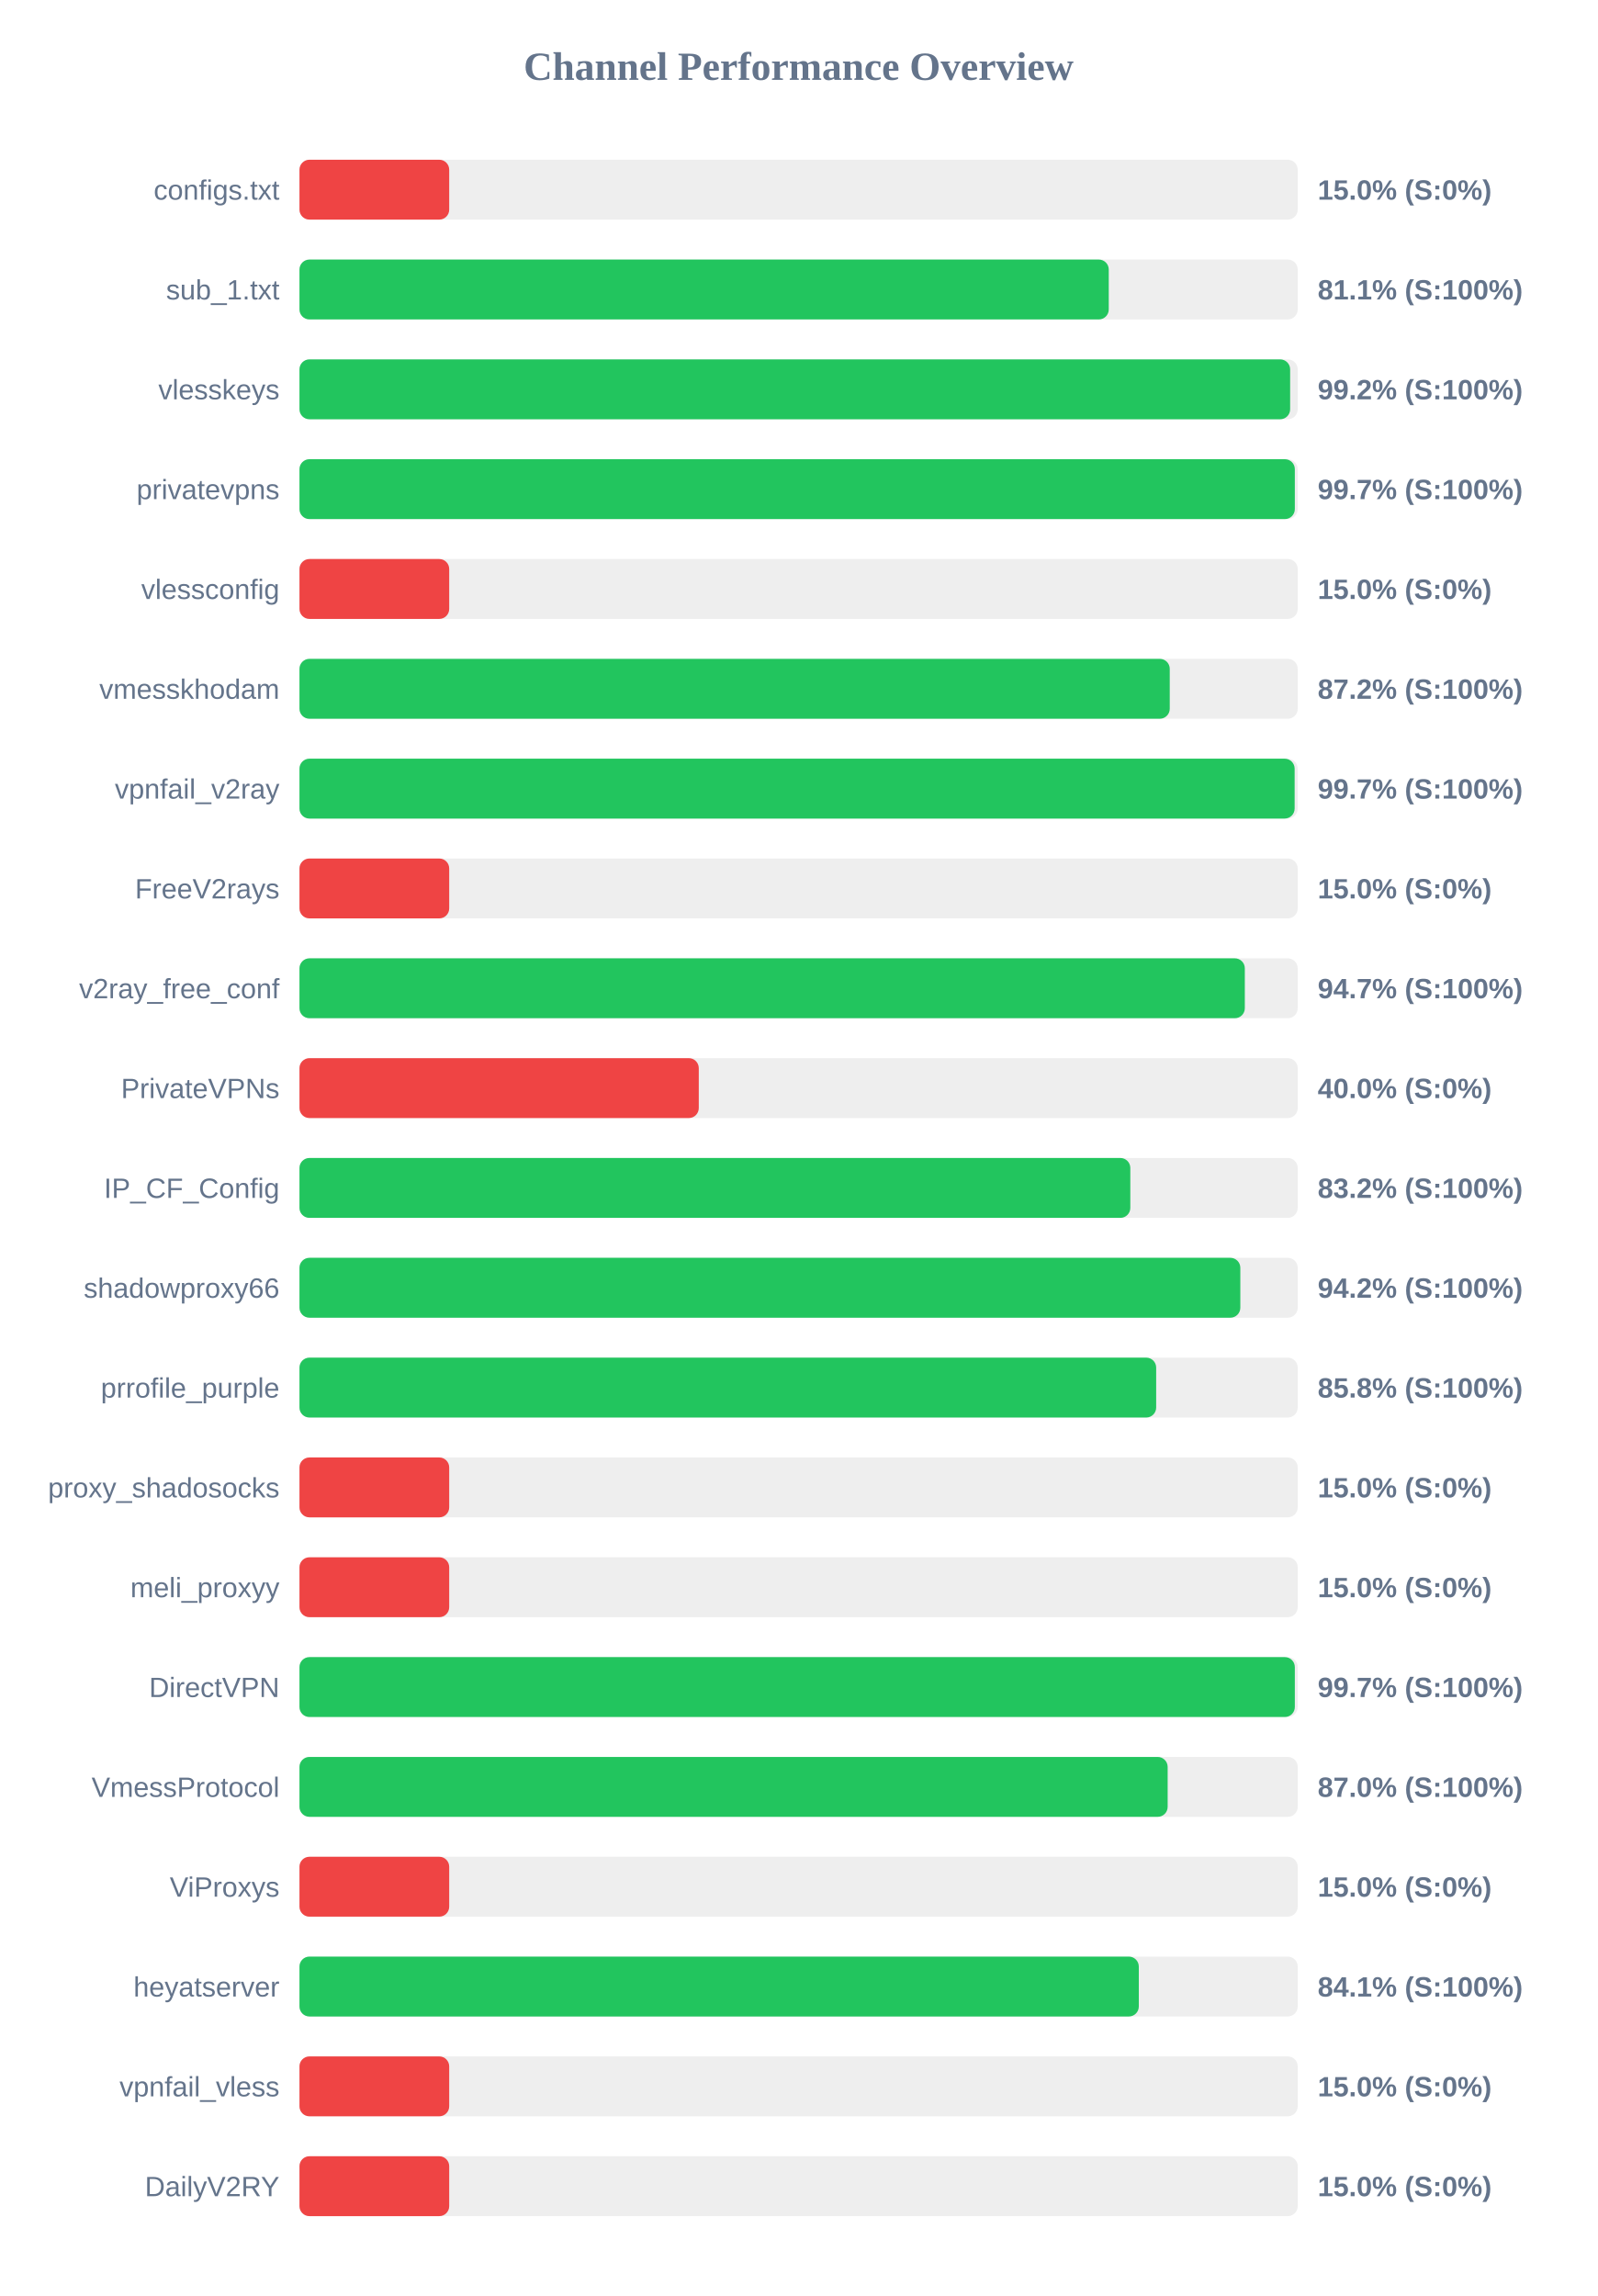
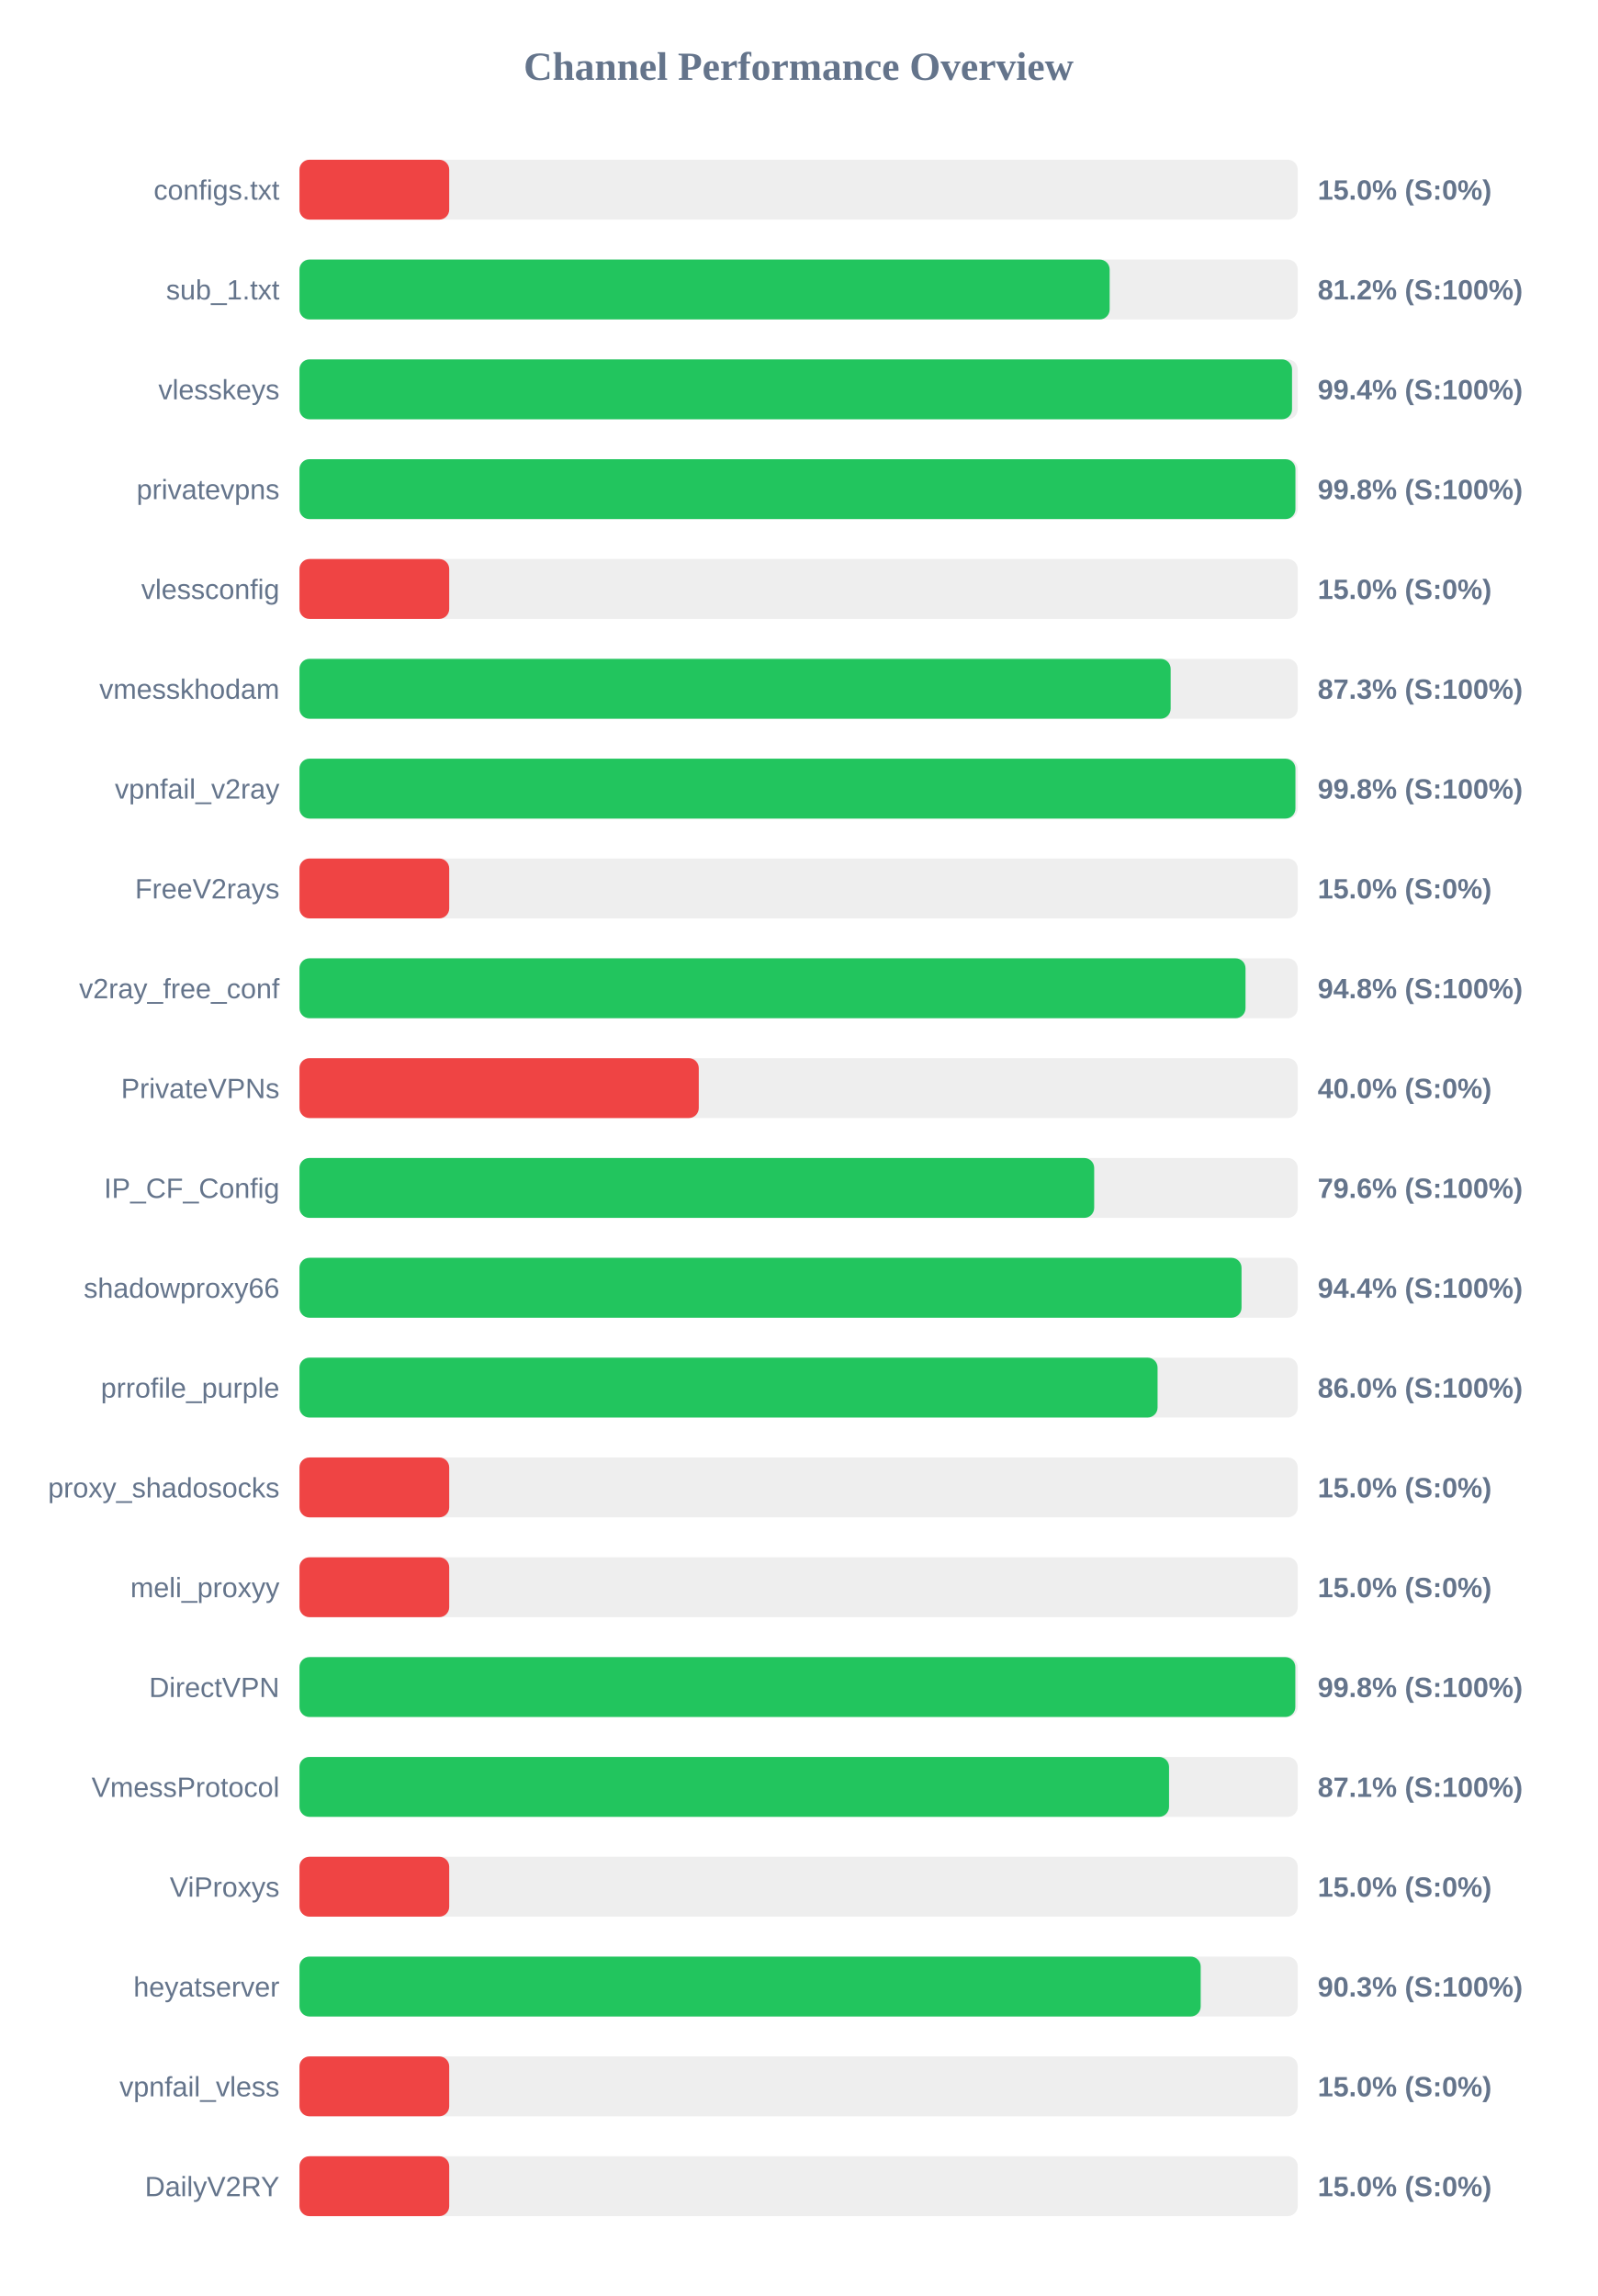
<svg xmlns="http://www.w3.org/2000/svg" width="800" height="1150" version="1.1">
  <style>
        .row { font: 14px Arial; fill: #64748b; }
        .score { font: bold 14px Arial; fill: #64748b; }
    </style>
  <text x="400" y="40" text-anchor="middle" font-size="20px" font-weight="bold" fill="#64748b">Channel Performance Overview</text>
  <rect x="150" y="80" width="500" height="30" fill="#eee" rx="5" />
  <rect x="150" y="80" width="75.0" height="30" fill="#ef4444" rx="5" />
  <text x="140" y="100" text-anchor="end" class="row">configs.txt</text>
  <text x="660" y="100" text-anchor="start" class="score">15.0% (S:0%)</text>
  <rect x="150" y="130" width="500" height="30" fill="#eee" rx="5" />
-   <rect x="150" y="130" width="405.35" height="30" fill="#22c55e" rx="5" />
+   <rect x="150" y="130" width="405.8" height="30" fill="#22c55e" rx="5" />
  <text x="140" y="150" text-anchor="end" class="row">sub_1.txt</text>
-   <text x="660" y="150" text-anchor="start" class="score">81.1% (S:100%)</text>
+   <text x="660" y="150" text-anchor="start" class="score">81.2% (S:100%)</text>
  <rect x="150" y="180" width="500" height="30" fill="#eee" rx="5" />
-   <rect x="150" y="180" width="496.2" height="30" fill="#22c55e" rx="5" />
+   <rect x="150" y="180" width="497.15" height="30" fill="#22c55e" rx="5" />
  <text x="140" y="200" text-anchor="end" class="row">vlesskeys</text>
-   <text x="660" y="200" text-anchor="start" class="score">99.2% (S:100%)</text>
+   <text x="660" y="200" text-anchor="start" class="score">99.4% (S:100%)</text>
  <rect x="150" y="230" width="500" height="30" fill="#eee" rx="5" />
-   <rect x="150" y="230" width="498.55" height="30" fill="#22c55e" rx="5" />
+   <rect x="150" y="230" width="498.85" height="30" fill="#22c55e" rx="5" />
  <text x="140" y="250" text-anchor="end" class="row">privatevpns</text>
-   <text x="660" y="250" text-anchor="start" class="score">99.7% (S:100%)</text>
+   <text x="660" y="250" text-anchor="start" class="score">99.8% (S:100%)</text>
  <rect x="150" y="280" width="500" height="30" fill="#eee" rx="5" />
  <rect x="150" y="280" width="75.0" height="30" fill="#ef4444" rx="5" />
  <text x="140" y="300" text-anchor="end" class="row">vlessconfig</text>
  <text x="660" y="300" text-anchor="start" class="score">15.0% (S:0%)</text>
  <rect x="150" y="330" width="500" height="30" fill="#eee" rx="5" />
-   <rect x="150" y="330" width="435.9" height="30" fill="#22c55e" rx="5" />
+   <rect x="150" y="330" width="436.35" height="30" fill="#22c55e" rx="5" />
  <text x="140" y="350" text-anchor="end" class="row">vmesskhodam</text>
-   <text x="660" y="350" text-anchor="start" class="score">87.2% (S:100%)</text>
+   <text x="660" y="350" text-anchor="start" class="score">87.3% (S:100%)</text>
  <rect x="150" y="380" width="500" height="30" fill="#eee" rx="5" />
-   <rect x="150" y="380" width="498.45" height="30" fill="#22c55e" rx="5" />
+   <rect x="150" y="380" width="498.85" height="30" fill="#22c55e" rx="5" />
  <text x="140" y="400" text-anchor="end" class="row">vpnfail_v2ray</text>
-   <text x="660" y="400" text-anchor="start" class="score">99.7% (S:100%)</text>
+   <text x="660" y="400" text-anchor="start" class="score">99.8% (S:100%)</text>
  <rect x="150" y="430" width="500" height="30" fill="#eee" rx="5" />
  <rect x="150" y="430" width="75.0" height="30" fill="#ef4444" rx="5" />
  <text x="140" y="450" text-anchor="end" class="row">FreeV2rays</text>
  <text x="660" y="450" text-anchor="start" class="score">15.0% (S:0%)</text>
  <rect x="150" y="480" width="500" height="30" fill="#eee" rx="5" />
-   <rect x="150" y="480" width="473.5" height="30" fill="#22c55e" rx="5" />
+   <rect x="150" y="480" width="473.85" height="30" fill="#22c55e" rx="5" />
  <text x="140" y="500" text-anchor="end" class="row">v2ray_free_conf</text>
-   <text x="660" y="500" text-anchor="start" class="score">94.7% (S:100%)</text>
+   <text x="660" y="500" text-anchor="start" class="score">94.8% (S:100%)</text>
  <rect x="150" y="530" width="500" height="30" fill="#eee" rx="5" />
  <rect x="150" y="530" width="200.0" height="30" fill="#ef4444" rx="5" />
  <text x="140" y="550" text-anchor="end" class="row">PrivateVPNs</text>
  <text x="660" y="550" text-anchor="start" class="score">40.0% (S:0%)</text>
  <rect x="150" y="580" width="500" height="30" fill="#eee" rx="5" />
-   <rect x="150" y="580" width="416.15" height="30" fill="#22c55e" rx="5" />
+   <rect x="150" y="580" width="398.05" height="30" fill="#22c55e" rx="5" />
  <text x="140" y="600" text-anchor="end" class="row">IP_CF_Config</text>
-   <text x="660" y="600" text-anchor="start" class="score">83.2% (S:100%)</text>
+   <text x="660" y="600" text-anchor="start" class="score">79.6% (S:100%)</text>
  <rect x="150" y="630" width="500" height="30" fill="#eee" rx="5" />
-   <rect x="150" y="630" width="471.25" height="30" fill="#22c55e" rx="5" />
+   <rect x="150" y="630" width="471.85" height="30" fill="#22c55e" rx="5" />
  <text x="140" y="650" text-anchor="end" class="row">shadowproxy66</text>
-   <text x="660" y="650" text-anchor="start" class="score">94.2% (S:100%)</text>
+   <text x="660" y="650" text-anchor="start" class="score">94.4% (S:100%)</text>
  <rect x="150" y="680" width="500" height="30" fill="#eee" rx="5" />
-   <rect x="150" y="680" width="429.1" height="30" fill="#22c55e" rx="5" />
+   <rect x="150" y="680" width="429.8" height="30" fill="#22c55e" rx="5" />
  <text x="140" y="700" text-anchor="end" class="row">prrofile_purple</text>
-   <text x="660" y="700" text-anchor="start" class="score">85.8% (S:100%)</text>
+   <text x="660" y="700" text-anchor="start" class="score">86.0% (S:100%)</text>
  <rect x="150" y="730" width="500" height="30" fill="#eee" rx="5" />
  <rect x="150" y="730" width="75.0" height="30" fill="#ef4444" rx="5" />
  <text x="140" y="750" text-anchor="end" class="row">proxy_shadosocks</text>
  <text x="660" y="750" text-anchor="start" class="score">15.0% (S:0%)</text>
  <rect x="150" y="780" width="500" height="30" fill="#eee" rx="5" />
  <rect x="150" y="780" width="75.0" height="30" fill="#ef4444" rx="5" />
  <text x="140" y="800" text-anchor="end" class="row">meli_proxyy</text>
  <text x="660" y="800" text-anchor="start" class="score">15.0% (S:0%)</text>
  <rect x="150" y="830" width="500" height="30" fill="#eee" rx="5" />
-   <rect x="150" y="830" width="498.55" height="30" fill="#22c55e" rx="5" />
+   <rect x="150" y="830" width="498.8" height="30" fill="#22c55e" rx="5" />
  <text x="140" y="850" text-anchor="end" class="row">DirectVPN</text>
-   <text x="660" y="850" text-anchor="start" class="score">99.7% (S:100%)</text>
+   <text x="660" y="850" text-anchor="start" class="score">99.8% (S:100%)</text>
  <rect x="150" y="880" width="500" height="30" fill="#eee" rx="5" />
-   <rect x="150" y="880" width="434.85" height="30" fill="#22c55e" rx="5" />
+   <rect x="150" y="880" width="435.55" height="30" fill="#22c55e" rx="5" />
  <text x="140" y="900" text-anchor="end" class="row">VmessProtocol</text>
-   <text x="660" y="900" text-anchor="start" class="score">87.0% (S:100%)</text>
+   <text x="660" y="900" text-anchor="start" class="score">87.1% (S:100%)</text>
  <rect x="150" y="930" width="500" height="30" fill="#eee" rx="5" />
  <rect x="150" y="930" width="75.0" height="30" fill="#ef4444" rx="5" />
  <text x="140" y="950" text-anchor="end" class="row">ViProxys</text>
  <text x="660" y="950" text-anchor="start" class="score">15.0% (S:0%)</text>
  <rect x="150" y="980" width="500" height="30" fill="#eee" rx="5" />
-   <rect x="150" y="980" width="420.4" height="30" fill="#22c55e" rx="5" />
+   <rect x="150" y="980" width="451.4" height="30" fill="#22c55e" rx="5" />
  <text x="140" y="1000" text-anchor="end" class="row">heyatserver</text>
-   <text x="660" y="1000" text-anchor="start" class="score">84.1% (S:100%)</text>
+   <text x="660" y="1000" text-anchor="start" class="score">90.3% (S:100%)</text>
  <rect x="150" y="1030" width="500" height="30" fill="#eee" rx="5" />
  <rect x="150" y="1030" width="75.0" height="30" fill="#ef4444" rx="5" />
  <text x="140" y="1050" text-anchor="end" class="row">vpnfail_vless</text>
  <text x="660" y="1050" text-anchor="start" class="score">15.0% (S:0%)</text>
  <rect x="150" y="1080" width="500" height="30" fill="#eee" rx="5" />
  <rect x="150" y="1080" width="75.0" height="30" fill="#ef4444" rx="5" />
  <text x="140" y="1100" text-anchor="end" class="row">DailyV2RY</text>
  <text x="660" y="1100" text-anchor="start" class="score">15.0% (S:0%)</text>
</svg>
